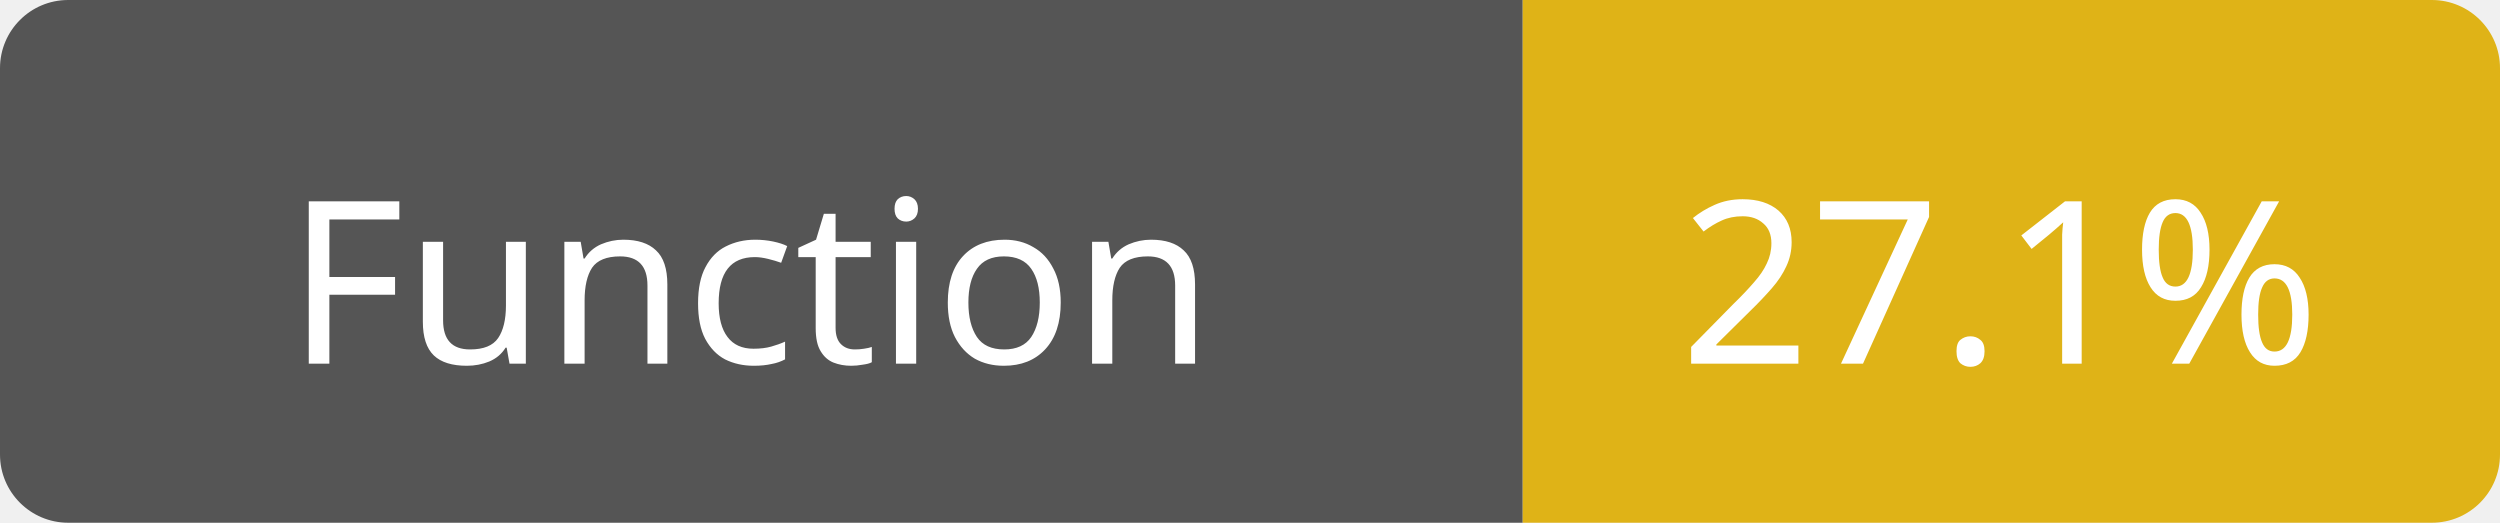
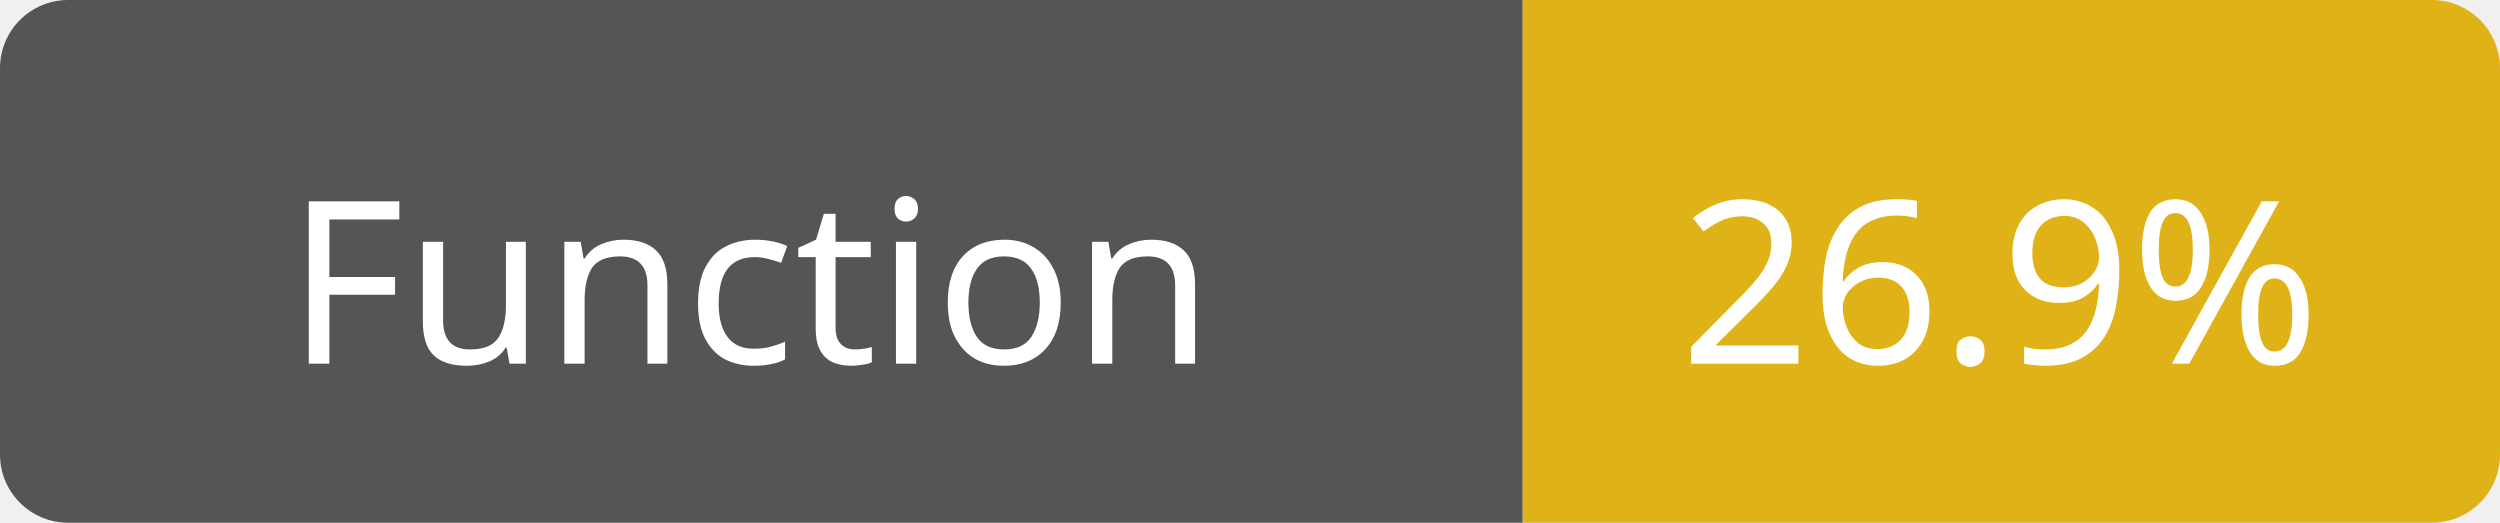
<svg xmlns="http://www.w3.org/2000/svg" width="110" height="23">
  <path d="M3,0 h61 h3 v23 h-3 h-61 a3,3 0 0 1 -3,-3 v-17 a3,3 0 0 1 3,-3 z" fill="#555" />
  <path d="M70,0 h37 a3,3 0 0 1 3,3 v17 a3,3 0 0 1 -3,3 h-37 h-3 v-23 h3 z" fill="#dfb317" />
  <text x="33" y="16" fill="#fff" font-family="Verdana" font-size="10" text-anchor="middle">Function</text>
-   <text x="88" y="16" fill="#fff" font-family="Verdana" font-size="10" text-anchor="middle">27.1%</text>
+   <text x="88" y="16" fill="#fff" font-family="Verdana" font-size="10" text-anchor="middle">26.9%</text>
</svg>
